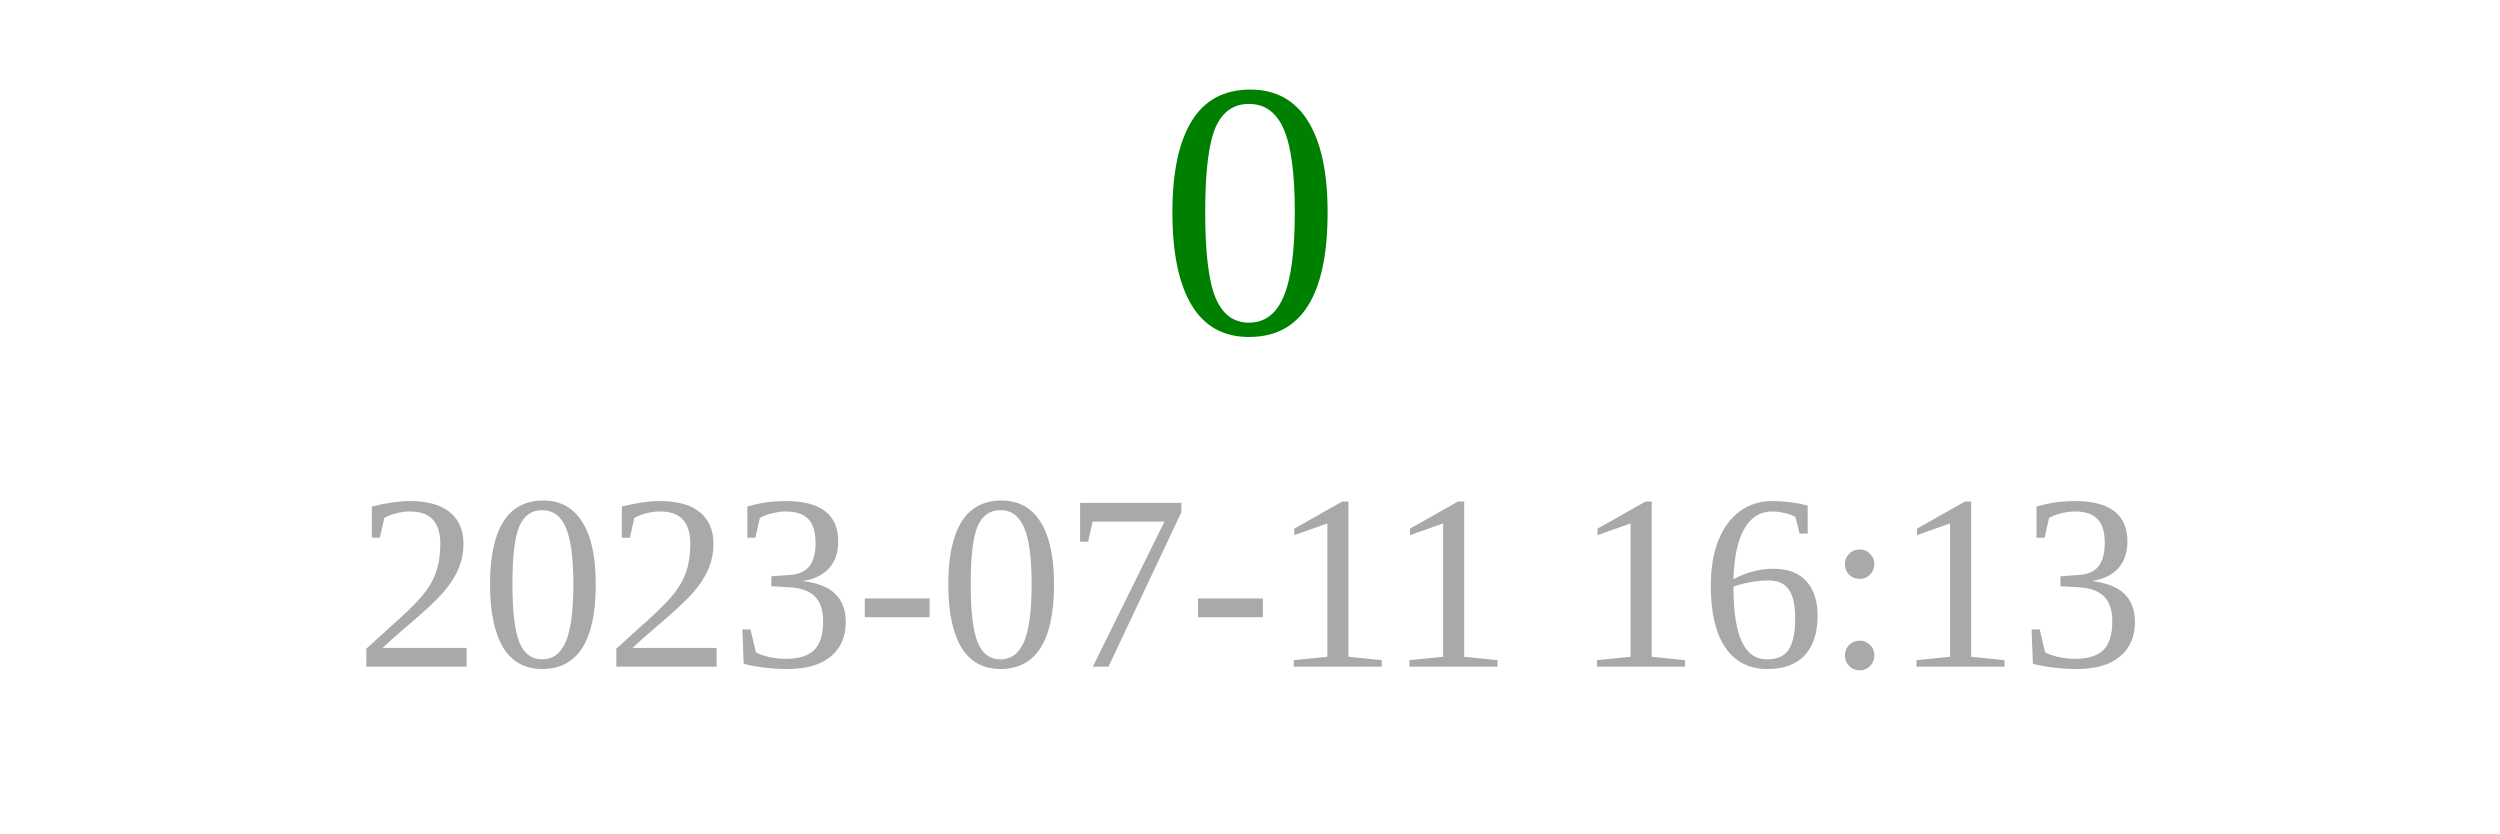
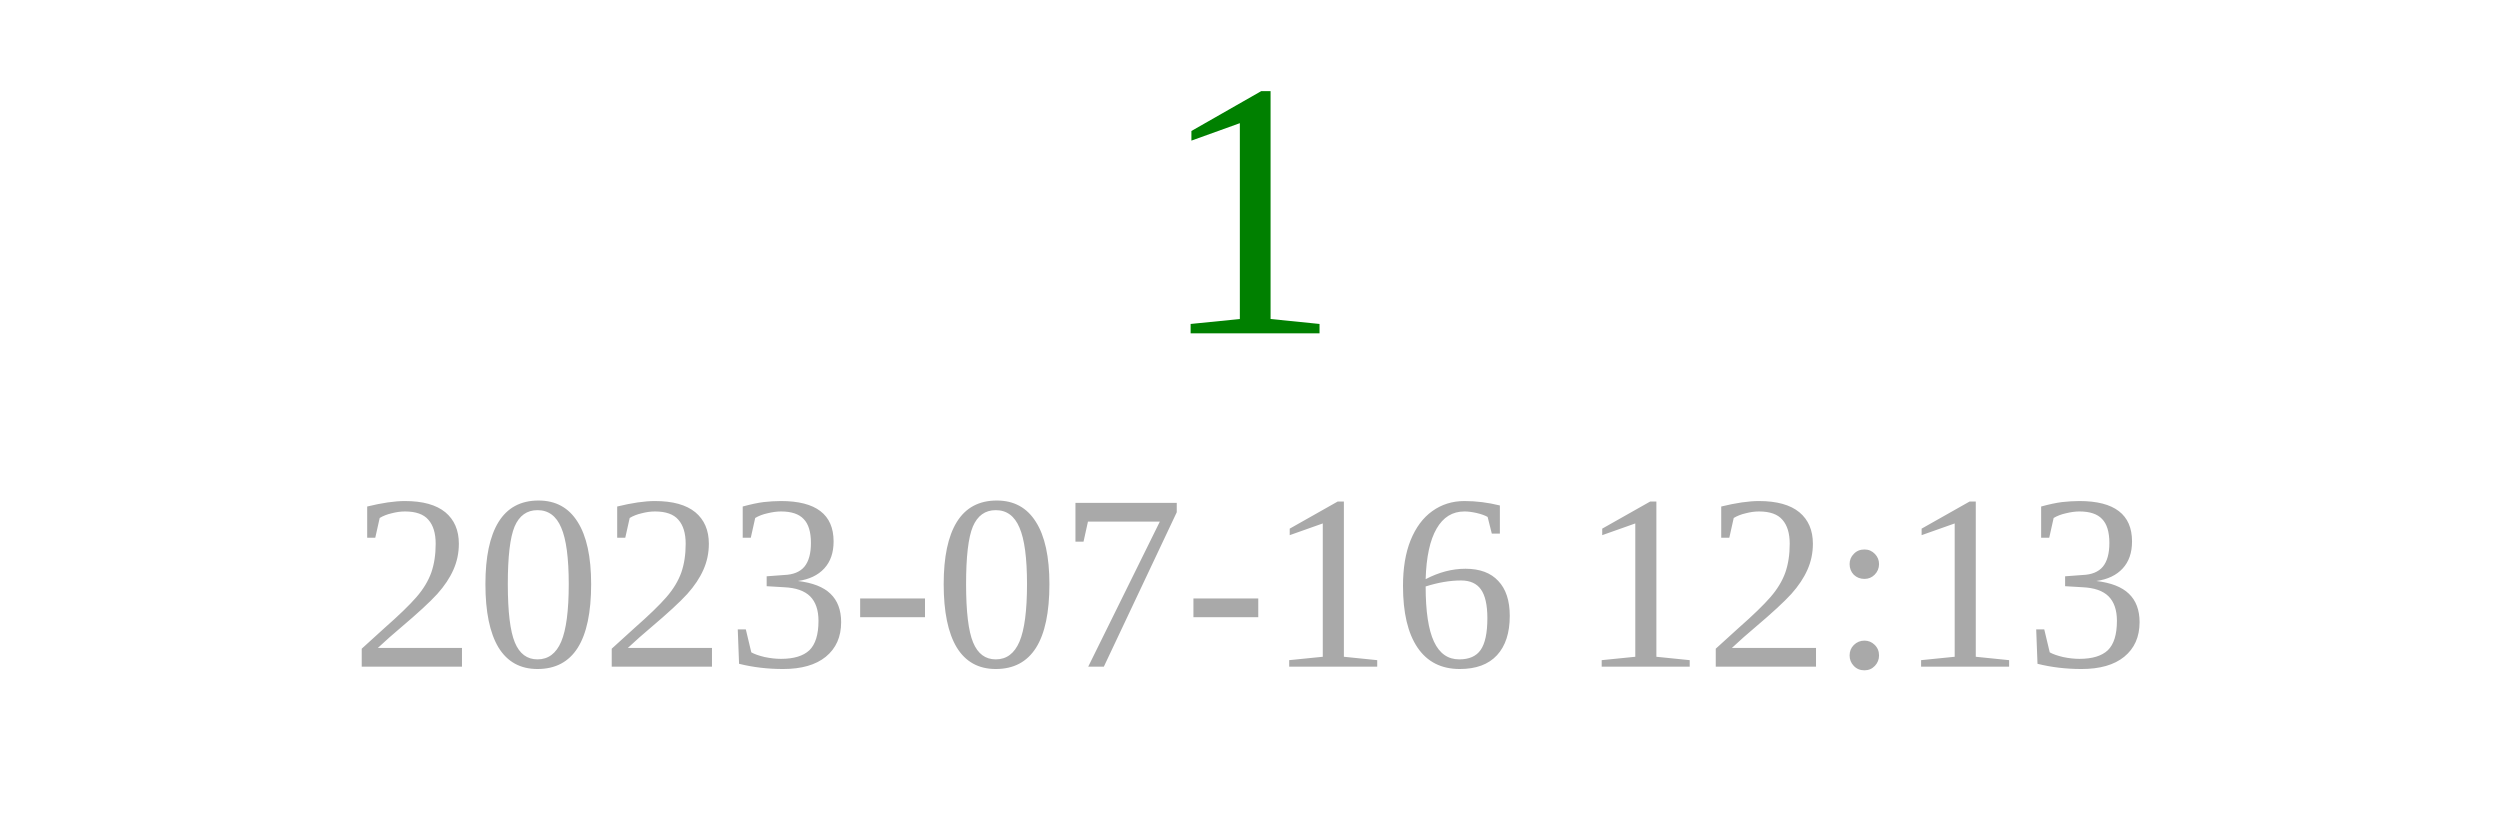
<svg xmlns="http://www.w3.org/2000/svg" width="150" height="50">
-   <text x="75" y="20" font-size="22" fill="green" text-anchor="middle">0</text>
-   <text x="75" y="40" font-size="15" fill="darkgray" text-anchor="middle">2023-07-11 16:13</text>
+   <text x="75" y="20" font-size="22" fill="green" text-anchor="middle">1</text>
+   <text x="75" y="40" font-size="15" fill="darkgray" text-anchor="middle">2023-07-16 12:13</text>
</svg>
